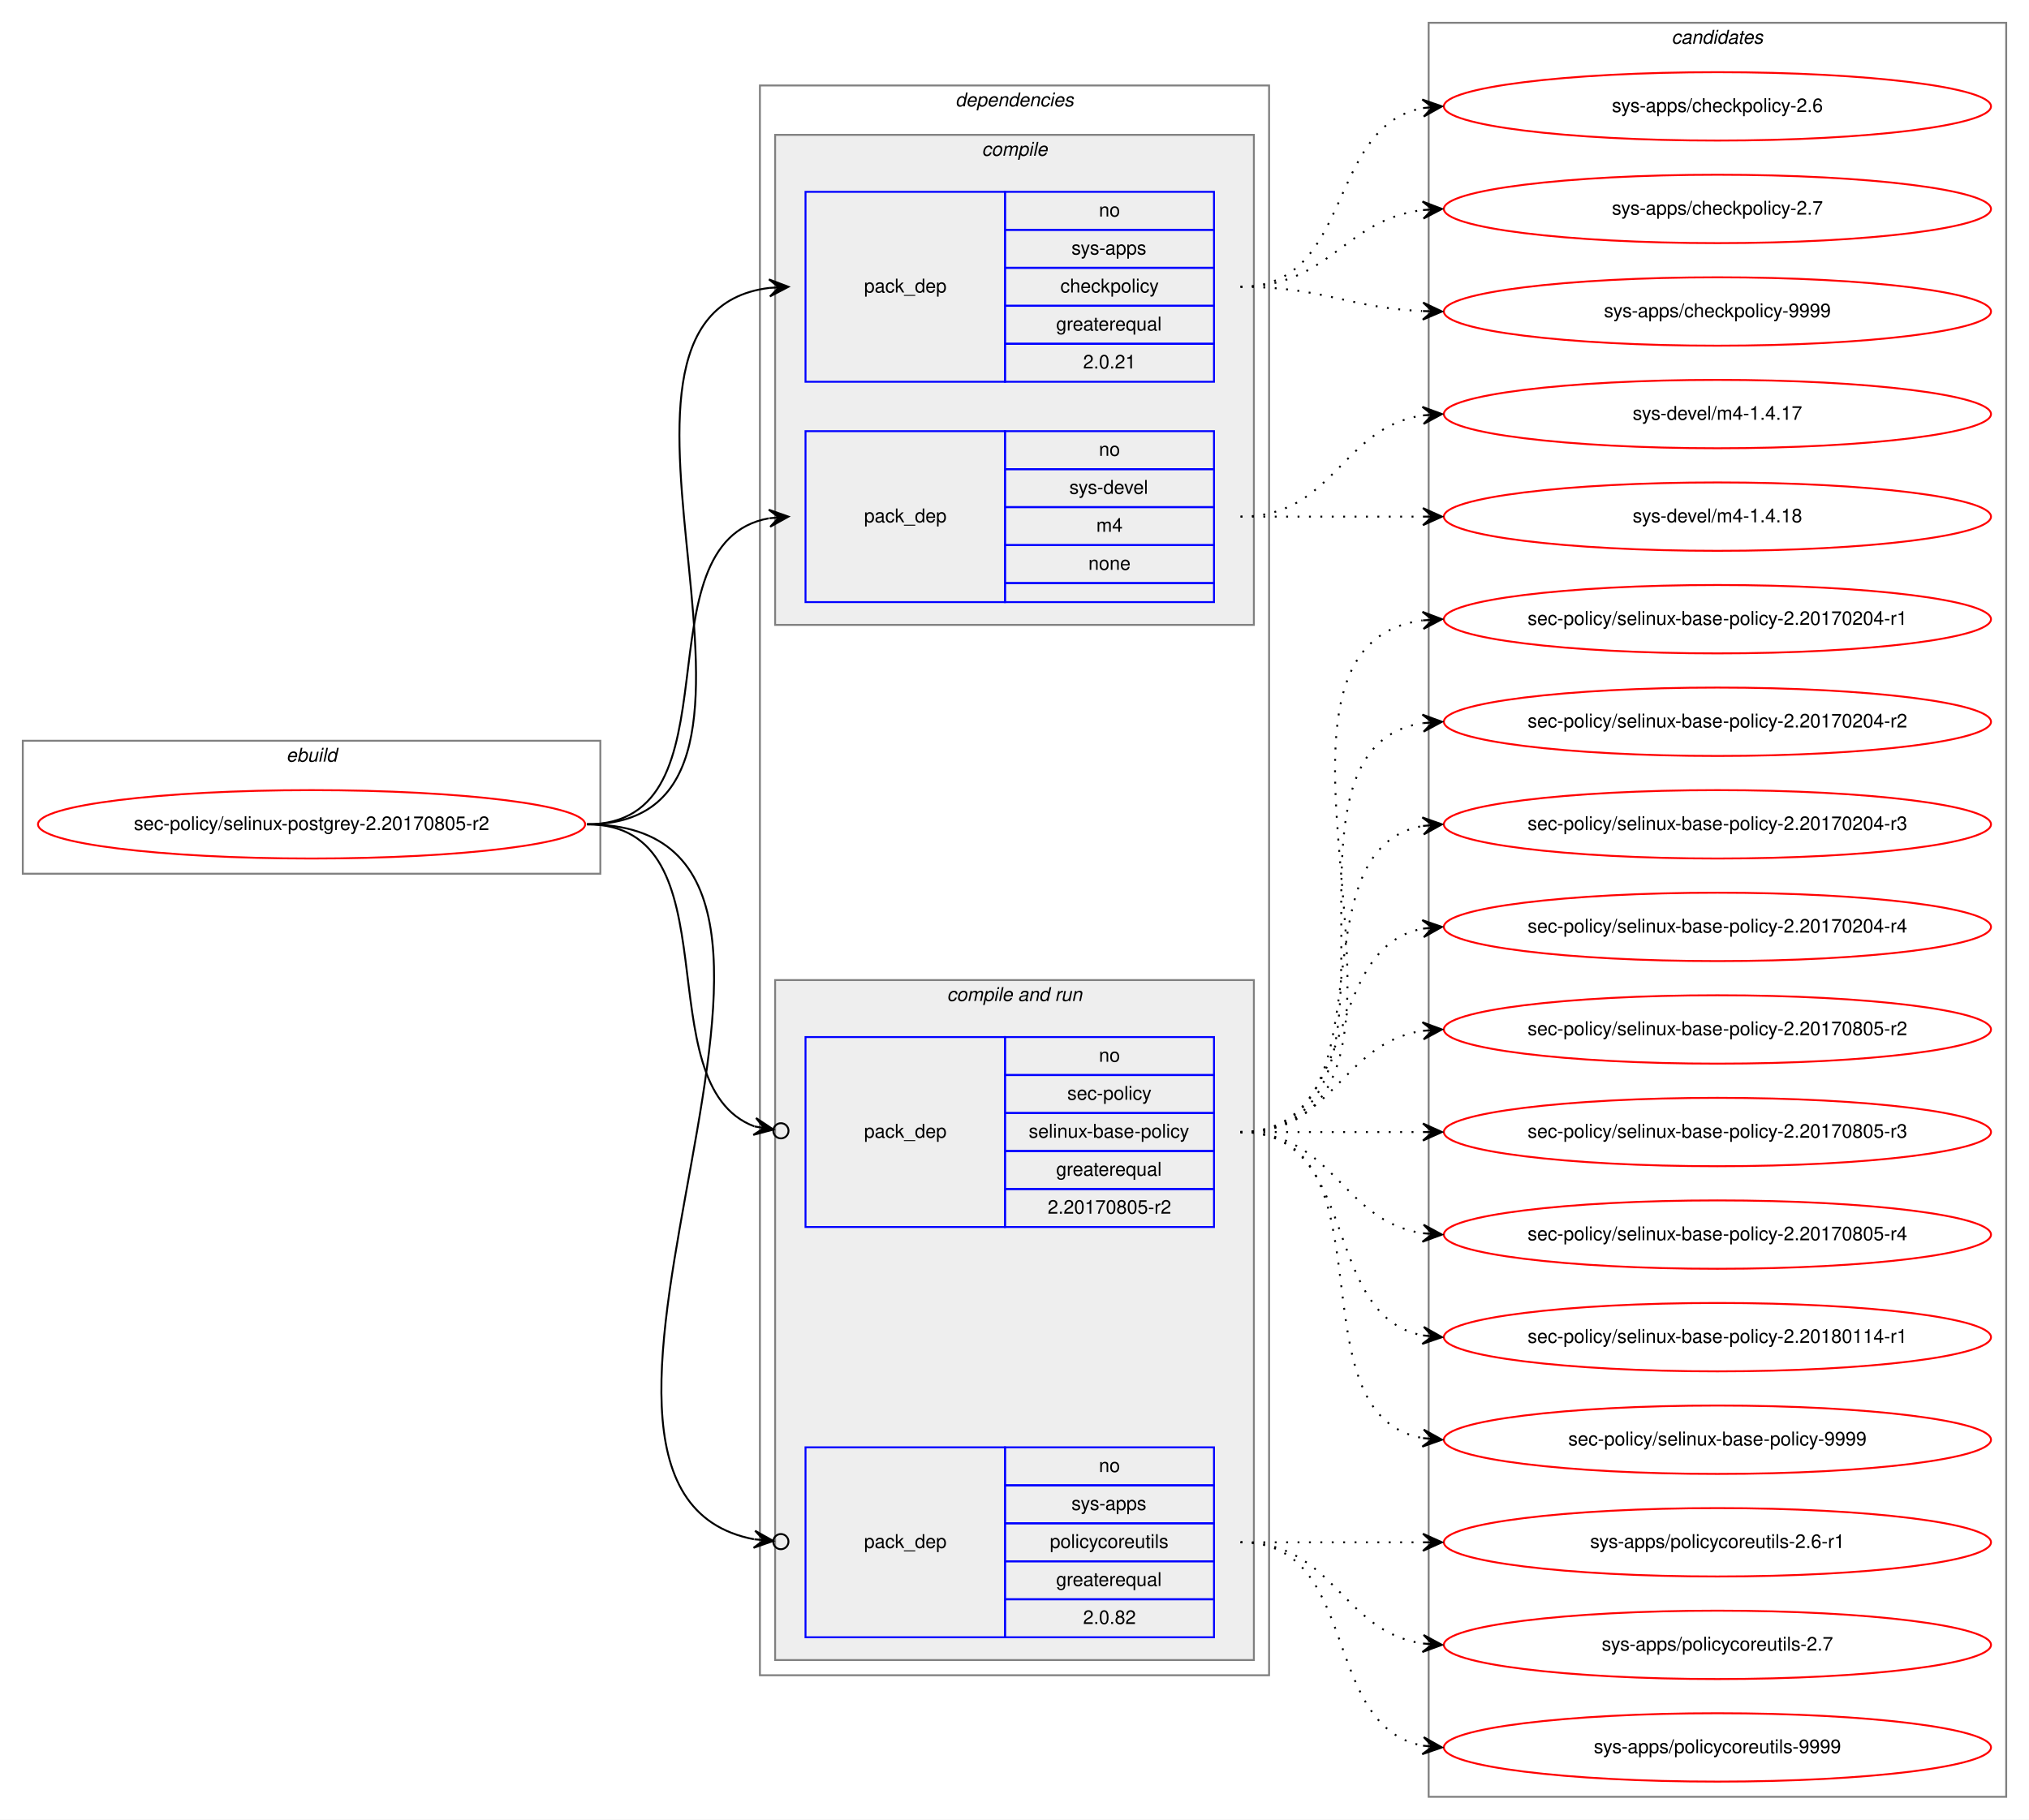
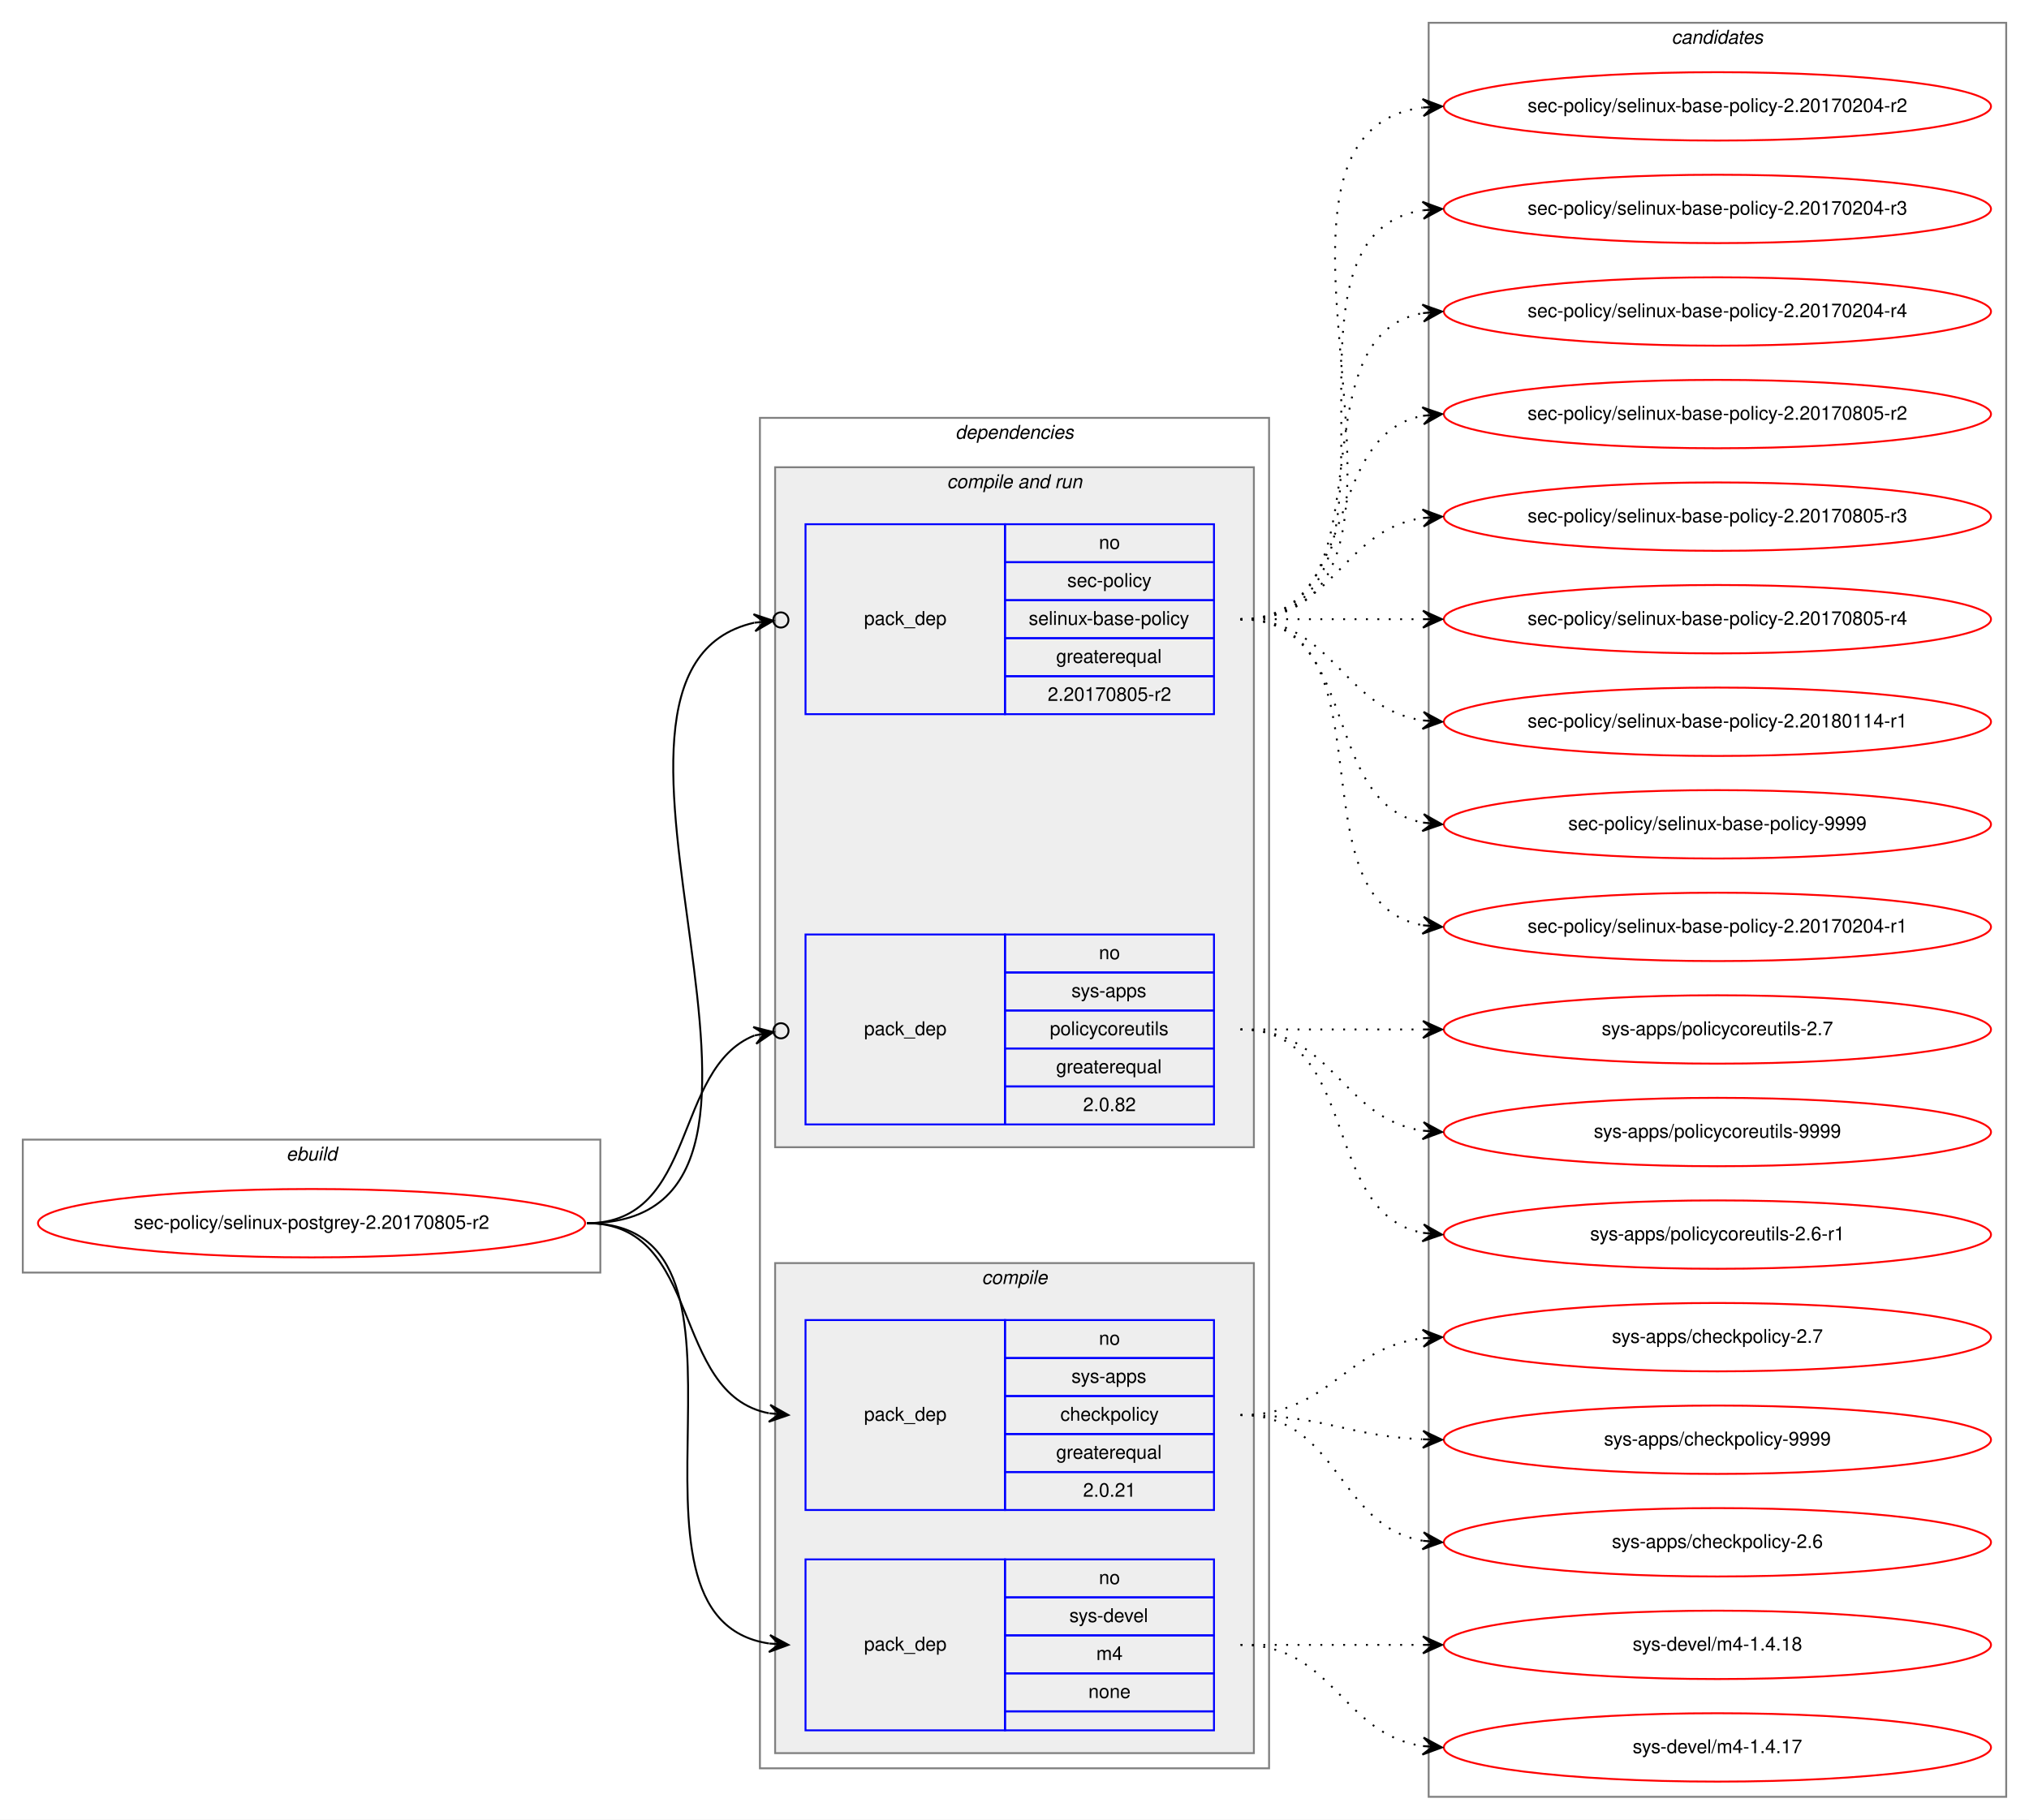
<svg xmlns="http://www.w3.org/2000/svg" xmlns:xlink="http://www.w3.org/1999/xlink" width="1068pt" height="958pt" viewBox="0.00 0.00 1068.00 958.00">
  <g id="graph0" class="graph" transform="scale(1 1) rotate(0) translate(4 954)">
    <polygon fill="white" stroke="transparent" points="-4,4 -4,-954 1064,-954 1064,4 -4,4" />
    <g id="clust1" class="cluster">
-       <polygon fill="none" stroke="gray" points="8,-494 8,-564 312,-564 312,-494 8,-494" />
-       <text text-anchor="start" x="146.66" y="-553" font-family="Helvetica,sans-Serif" font-style="italic" font-size="10.00">ebuild</text>
+       <polygon fill="none" stroke="gray" points="8,-284 8,-354 312,-354 312,-284 8,-284" />
+       <text text-anchor="start" x="146.66" y="-343" font-family="Helvetica,sans-Serif" font-style="italic" font-size="10.00">ebuild</text>
    </g>
    <g id="clust2" class="cluster">
-       <polygon fill="none" stroke="gray" points="396,-72 396,-909 664,-909 664,-72 396,-72" />
-       <text text-anchor="start" x="498.86" y="-898" font-family="Helvetica,sans-Serif" font-style="italic" font-size="10.00">dependencies</text>
+       <polygon fill="none" stroke="gray" points="396,-23 396,-734 664,-734 664,-23 396,-23" />
+       <text text-anchor="start" x="498.86" y="-723" font-family="Helvetica,sans-Serif" font-style="italic" font-size="10.00">dependencies</text>
+     </g>
+     <g id="clust6" class="cluster">
+       <polygon fill="#eeeeee" stroke="gray" points="404,-350 404,-708 656,-708 656,-350 404,-350" />
+       <text text-anchor="start" x="494.42" y="-697" font-family="Helvetica,sans-Serif" font-style="italic" font-size="10.00">compile and run</text>
    </g>
    <g id="clust3" class="cluster">
-       <polygon fill="#eeeeee" stroke="gray" points="404,-625 404,-883 656,-883 656,-625 404,-625" />
-       <text text-anchor="start" x="512.77" y="-872" font-family="Helvetica,sans-Serif" font-style="italic" font-size="10.00">compile</text>
-     </g>
-     <g id="clust6" class="cluster">
-       <polygon fill="#eeeeee" stroke="gray" points="404,-80 404,-438 656,-438 656,-80 404,-80" />
-       <text text-anchor="start" x="494.42" y="-427" font-family="Helvetica,sans-Serif" font-style="italic" font-size="10.00">compile and run</text>
+       <polygon fill="#eeeeee" stroke="gray" points="404,-31 404,-289 656,-289 656,-31 404,-31" />
+       <text text-anchor="start" x="512.77" y="-278" font-family="Helvetica,sans-Serif" font-style="italic" font-size="10.00">compile</text>
    </g>
    <g id="clust10" class="cluster">
      <polygon fill="none" stroke="gray" points="748,-8 748,-942 1052,-942 1052,-8 748,-8" />
      <text text-anchor="start" x="875.82" y="-931" font-family="Helvetica,sans-Serif" font-style="italic" font-size="10.00">candidates</text>
    </g>
    <g id="node1" class="node">
      <g id="a_node1">
        <a xlink:href="../sec-policy/selinux-postgrey-2.20170805-r2.svg" xlink:title="sec-policy/selinux-postgrey-2.20170805-r2">
-           <ellipse fill="none" stroke="red" cx="160" cy="-520" rx="144" ry="18" />
-           <text text-anchor="middle" x="160" y="-517" font-family="Helvetica,sans-Serif" font-size="10.00">sec-policy/selinux-postgrey-2.20170805-r2</text>
+           <ellipse fill="none" stroke="red" cx="160" cy="-310" rx="144" ry="18" />
+           <text text-anchor="middle" x="160" y="-307" font-family="Helvetica,sans-Serif" font-size="10.00">sec-policy/selinux-postgrey-2.20170805-r2</text>
        </a>
      </g>
    </g>
    <g id="node2" class="node">
-       <polygon fill="none" stroke="blue" points="420,-753 420,-853 525,-853 525,-753 420,-753" />
-       <text text-anchor="start" x="450.82" y="-800" font-family="Helvetica,sans-Serif" font-size="10.00">pack_dep</text>
-       <polygon fill="none" stroke="blue" points="525,-833 525,-853 635,-853 635,-833 525,-833" />
-       <text text-anchor="start" x="574.44" y="-840" font-family="Helvetica,sans-Serif" font-size="10.00">no</text>
-       <polygon fill="none" stroke="blue" points="525,-813 525,-833 635,-833 635,-813 525,-813" />
-       <text text-anchor="start" x="559.99" y="-820" font-family="Helvetica,sans-Serif" font-size="10.00">sys-apps</text>
-       <polygon fill="none" stroke="blue" points="525,-793 525,-813 635,-813 635,-793 525,-793" />
-       <text text-anchor="start" x="554.16" y="-800" font-family="Helvetica,sans-Serif" font-size="10.00">checkpolicy</text>
-       <polygon fill="none" stroke="blue" points="525,-773 525,-793 635,-793 635,-773 525,-773" />
-       <text text-anchor="start" x="551.92" y="-780" font-family="Helvetica,sans-Serif" font-size="10.00">greaterequal</text>
-       <polygon fill="none" stroke="blue" points="525,-753 525,-773 635,-773 635,-753 525,-753" />
-       <text text-anchor="start" x="566.1" y="-760" font-family="Helvetica,sans-Serif" font-size="10.00">2.0.21</text>
+       <polygon fill="none" stroke="blue" points="420,-159 420,-259 525,-259 525,-159 420,-159" />
+       <text text-anchor="start" x="450.82" y="-206" font-family="Helvetica,sans-Serif" font-size="10.00">pack_dep</text>
+       <polygon fill="none" stroke="blue" points="525,-239 525,-259 635,-259 635,-239 525,-239" />
+       <text text-anchor="start" x="574.44" y="-246" font-family="Helvetica,sans-Serif" font-size="10.00">no</text>
+       <polygon fill="none" stroke="blue" points="525,-219 525,-239 635,-239 635,-219 525,-219" />
+       <text text-anchor="start" x="559.99" y="-226" font-family="Helvetica,sans-Serif" font-size="10.00">sys-apps</text>
+       <polygon fill="none" stroke="blue" points="525,-199 525,-219 635,-219 635,-199 525,-199" />
+       <text text-anchor="start" x="554.16" y="-206" font-family="Helvetica,sans-Serif" font-size="10.00">checkpolicy</text>
+       <polygon fill="none" stroke="blue" points="525,-179 525,-199 635,-199 635,-179 525,-179" />
+       <text text-anchor="start" x="551.92" y="-186" font-family="Helvetica,sans-Serif" font-size="10.00">greaterequal</text>
+       <polygon fill="none" stroke="blue" points="525,-159 525,-179 635,-179 635,-159 525,-159" />
+       <text text-anchor="start" x="566.1" y="-166" font-family="Helvetica,sans-Serif" font-size="10.00">2.0.21</text>
    </g>
    <g id="edge1" class="edge">
-       <path fill="none" stroke="black" d="M305,-520C435.77,-520 285.06,-788.27 400.98,-802.42" />
-       <polygon fill="black" stroke="black" points="411,-803 400.76,-806.91 406.01,-802.71 401.02,-802.42 401.02,-802.42 401.02,-802.42 406.01,-802.71 401.28,-797.93 411,-803 411,-803" />
+       <path fill="none" stroke="black" d="M305,-310C366.39,-310 348.38,-220.12 400.77,-209.94" />
+       <polygon fill="black" stroke="black" points="411,-209 401.45,-214.39 406.02,-209.46 401.04,-209.91 401.04,-209.91 401.04,-209.91 406.02,-209.46 400.63,-205.43 411,-209 411,-209" />
    </g>
    <g id="node3" class="node">
-       <polygon fill="none" stroke="blue" points="420,-637 420,-727 525,-727 525,-637 420,-637" />
-       <text text-anchor="start" x="450.82" y="-679" font-family="Helvetica,sans-Serif" font-size="10.00">pack_dep</text>
-       <polygon fill="none" stroke="blue" points="525,-707 525,-727 635,-727 635,-707 525,-707" />
-       <text text-anchor="start" x="574.44" y="-714" font-family="Helvetica,sans-Serif" font-size="10.00">no</text>
-       <polygon fill="none" stroke="blue" points="525,-687 525,-707 635,-707 635,-687 525,-687" />
-       <text text-anchor="start" x="558.88" y="-694" font-family="Helvetica,sans-Serif" font-size="10.00">sys-devel</text>
-       <polygon fill="none" stroke="blue" points="525,-667 525,-687 635,-687 635,-667 525,-667" />
-       <text text-anchor="start" x="573.05" y="-674" font-family="Helvetica,sans-Serif" font-size="10.00">m4</text>
-       <polygon fill="none" stroke="blue" points="525,-647 525,-667 635,-667 635,-647 525,-647" />
-       <text text-anchor="start" x="568.88" y="-654" font-family="Helvetica,sans-Serif" font-size="10.00">none</text>
-       <polygon fill="none" stroke="blue" points="525,-637 525,-647 635,-647 635,-637 525,-637" />
+       <polygon fill="none" stroke="blue" points="420,-43 420,-133 525,-133 525,-43 420,-43" />
+       <text text-anchor="start" x="450.82" y="-85" font-family="Helvetica,sans-Serif" font-size="10.00">pack_dep</text>
+       <polygon fill="none" stroke="blue" points="525,-113 525,-133 635,-133 635,-113 525,-113" />
+       <text text-anchor="start" x="574.44" y="-120" font-family="Helvetica,sans-Serif" font-size="10.00">no</text>
+       <polygon fill="none" stroke="blue" points="525,-93 525,-113 635,-113 635,-93 525,-93" />
+       <text text-anchor="start" x="558.88" y="-100" font-family="Helvetica,sans-Serif" font-size="10.00">sys-devel</text>
+       <polygon fill="none" stroke="blue" points="525,-73 525,-93 635,-93 635,-73 525,-73" />
+       <text text-anchor="start" x="573.05" y="-80" font-family="Helvetica,sans-Serif" font-size="10.00">m4</text>
+       <polygon fill="none" stroke="blue" points="525,-53 525,-73 635,-73 635,-53 525,-53" />
+       <text text-anchor="start" x="568.88" y="-60" font-family="Helvetica,sans-Serif" font-size="10.00">none</text>
+       <polygon fill="none" stroke="blue" points="525,-43 525,-53 635,-53 635,-43 525,-43" />
    </g>
    <g id="edge2" class="edge">
-       <path fill="none" stroke="black" d="M305,-520C387.35,-520 330.36,-668.38 400.73,-681.13" />
-       <polygon fill="black" stroke="black" points="411,-682 400.66,-685.64 406.02,-681.58 401.04,-681.15 401.04,-681.15 401.04,-681.15 406.02,-681.58 401.42,-676.67 411,-682 411,-682" />
+       <path fill="none" stroke="black" d="M305,-310C410.71,-310 308.9,-102.5 400.83,-88.72" />
+       <polygon fill="black" stroke="black" points="411,-88 401.34,-93.19 406.01,-88.35 401.02,-88.7 401.02,-88.7 401.02,-88.7 406.01,-88.35 400.71,-84.22 411,-88 411,-88" />
    </g>
    <g id="node4" class="node">
-       <polygon fill="none" stroke="blue" points="420,-308 420,-408 525,-408 525,-308 420,-308" />
-       <text text-anchor="start" x="450.82" y="-355" font-family="Helvetica,sans-Serif" font-size="10.00">pack_dep</text>
-       <polygon fill="none" stroke="blue" points="525,-388 525,-408 635,-408 635,-388 525,-388" />
-       <text text-anchor="start" x="574.44" y="-395" font-family="Helvetica,sans-Serif" font-size="10.00">no</text>
-       <polygon fill="none" stroke="blue" points="525,-368 525,-388 635,-388 635,-368 525,-368" />
-       <text text-anchor="start" x="557.77" y="-375" font-family="Helvetica,sans-Serif" font-size="10.00">sec-policy</text>
-       <polygon fill="none" stroke="blue" points="525,-348 525,-368 635,-368 635,-348 525,-348" />
-       <text text-anchor="start" x="537.48" y="-355" font-family="Helvetica,sans-Serif" font-size="10.00">selinux-base-policy</text>
-       <polygon fill="none" stroke="blue" points="525,-328 525,-348 635,-348 635,-328 525,-328" />
-       <text text-anchor="start" x="551.92" y="-335" font-family="Helvetica,sans-Serif" font-size="10.00">greaterequal</text>
-       <polygon fill="none" stroke="blue" points="525,-308 525,-328 635,-328 635,-308 525,-308" />
-       <text text-anchor="start" x="547.47" y="-315" font-family="Helvetica,sans-Serif" font-size="10.00">2.20170805-r2</text>
+       <polygon fill="none" stroke="blue" points="420,-578 420,-678 525,-678 525,-578 420,-578" />
+       <text text-anchor="start" x="450.82" y="-625" font-family="Helvetica,sans-Serif" font-size="10.00">pack_dep</text>
+       <polygon fill="none" stroke="blue" points="525,-658 525,-678 635,-678 635,-658 525,-658" />
+       <text text-anchor="start" x="574.44" y="-665" font-family="Helvetica,sans-Serif" font-size="10.00">no</text>
+       <polygon fill="none" stroke="blue" points="525,-638 525,-658 635,-658 635,-638 525,-638" />
+       <text text-anchor="start" x="557.77" y="-645" font-family="Helvetica,sans-Serif" font-size="10.00">sec-policy</text>
+       <polygon fill="none" stroke="blue" points="525,-618 525,-638 635,-638 635,-618 525,-618" />
+       <text text-anchor="start" x="537.48" y="-625" font-family="Helvetica,sans-Serif" font-size="10.00">selinux-base-policy</text>
+       <polygon fill="none" stroke="blue" points="525,-598 525,-618 635,-618 635,-598 525,-598" />
+       <text text-anchor="start" x="551.92" y="-605" font-family="Helvetica,sans-Serif" font-size="10.00">greaterequal</text>
+       <polygon fill="none" stroke="blue" points="525,-578 525,-598 635,-598 635,-578 525,-578" />
+       <text text-anchor="start" x="547.47" y="-585" font-family="Helvetica,sans-Serif" font-size="10.00">2.20170805-r2</text>
    </g>
    <g id="edge3" class="edge">
-       <path fill="none" stroke="black" d="M305,-520C384.15,-520 334.57,-382.91 393.1,-360.95" />
-       <ellipse fill="none" stroke="black" cx="407.05" cy="-358.65" rx="4" ry="4" />
-       <polygon fill="black" stroke="black" points="403.11,-359.3 393.97,-365.37 398.17,-360.11 393.24,-360.93 393.24,-360.93 393.24,-360.93 398.17,-360.11 392.51,-356.49 403.11,-359.3 403.11,-359.3" />
+       <path fill="none" stroke="black" d="M305,-310C447.29,-310 278.58,-600.07 392.93,-626.13" />
+       <ellipse fill="none" stroke="black" cx="407.02" cy="-627.59" rx="4" ry="4" />
+       <polygon fill="black" stroke="black" points="403.04,-627.18 392.63,-630.63 398.07,-626.66 393.1,-626.15 393.1,-626.15 393.1,-626.15 398.07,-626.66 393.56,-621.67 403.04,-627.18 403.04,-627.18" />
    </g>
    <g id="node5" class="node">
-       <polygon fill="none" stroke="blue" points="420,-92 420,-192 525,-192 525,-92 420,-92" />
-       <text text-anchor="start" x="450.82" y="-139" font-family="Helvetica,sans-Serif" font-size="10.00">pack_dep</text>
-       <polygon fill="none" stroke="blue" points="525,-172 525,-192 635,-192 635,-172 525,-172" />
-       <text text-anchor="start" x="574.44" y="-179" font-family="Helvetica,sans-Serif" font-size="10.00">no</text>
-       <polygon fill="none" stroke="blue" points="525,-152 525,-172 635,-172 635,-152 525,-152" />
-       <text text-anchor="start" x="559.99" y="-159" font-family="Helvetica,sans-Serif" font-size="10.00">sys-apps</text>
-       <polygon fill="none" stroke="blue" points="525,-132 525,-152 635,-152 635,-132 525,-132" />
-       <text text-anchor="start" x="548.6" y="-139" font-family="Helvetica,sans-Serif" font-size="10.00">policycoreutils</text>
-       <polygon fill="none" stroke="blue" points="525,-112 525,-132 635,-132 635,-112 525,-112" />
-       <text text-anchor="start" x="551.92" y="-119" font-family="Helvetica,sans-Serif" font-size="10.00">greaterequal</text>
-       <polygon fill="none" stroke="blue" points="525,-92 525,-112 635,-112 635,-92 525,-92" />
-       <text text-anchor="start" x="566.1" y="-99" font-family="Helvetica,sans-Serif" font-size="10.00">2.0.82</text>
+       <polygon fill="none" stroke="blue" points="420,-362 420,-462 525,-462 525,-362 420,-362" />
+       <text text-anchor="start" x="450.82" y="-409" font-family="Helvetica,sans-Serif" font-size="10.00">pack_dep</text>
+       <polygon fill="none" stroke="blue" points="525,-442 525,-462 635,-462 635,-442 525,-442" />
+       <text text-anchor="start" x="574.44" y="-449" font-family="Helvetica,sans-Serif" font-size="10.00">no</text>
+       <polygon fill="none" stroke="blue" points="525,-422 525,-442 635,-442 635,-422 525,-422" />
+       <text text-anchor="start" x="559.99" y="-429" font-family="Helvetica,sans-Serif" font-size="10.00">sys-apps</text>
+       <polygon fill="none" stroke="blue" points="525,-402 525,-422 635,-422 635,-402 525,-402" />
+       <text text-anchor="start" x="548.6" y="-409" font-family="Helvetica,sans-Serif" font-size="10.00">policycoreutils</text>
+       <polygon fill="none" stroke="blue" points="525,-382 525,-402 635,-402 635,-382 525,-382" />
+       <text text-anchor="start" x="551.92" y="-389" font-family="Helvetica,sans-Serif" font-size="10.00">greaterequal</text>
+       <polygon fill="none" stroke="blue" points="525,-362 525,-382 635,-382 635,-362 525,-362" />
+       <text text-anchor="start" x="566.1" y="-369" font-family="Helvetica,sans-Serif" font-size="10.00">2.0.82</text>
    </g>
    <g id="edge4" class="edge">
-       <path fill="none" stroke="black" d="M305,-520C472.84,-520 254.42,-170.24 392.83,-143.6" />
-       <ellipse fill="none" stroke="black" cx="407.02" cy="-142.35" rx="4" ry="4" />
-       <polygon fill="black" stroke="black" points="403.03,-142.7 393.47,-148.07 398.05,-143.14 393.07,-143.58 393.07,-143.58 393.07,-143.58 398.05,-143.14 392.67,-139.1 403.03,-142.7 403.03,-142.7" />
+       <path fill="none" stroke="black" d="M305,-310C363.48,-310 349.84,-391.62 393.11,-408.84" />
+       <ellipse fill="none" stroke="black" cx="407.06" cy="-411.3" rx="4" ry="4" />
+       <polygon fill="black" stroke="black" points="403.12,-410.61 392.49,-413.3 398.2,-409.74 393.28,-408.86 393.28,-408.86 393.28,-408.86 398.2,-409.74 394.06,-404.43 403.12,-410.61 403.12,-410.61" />
    </g>
    <g id="node6" class="node">
      <g id="a_node6">
        <a xlink:href="../sys-apps/checkpolicy-2.6.svg" xlink:title="sys-apps/checkpolicy-2.6">
-           <ellipse fill="none" stroke="red" cx="900" cy="-898" rx="144" ry="18" />
-           <text text-anchor="middle" x="900" y="-895" font-family="Helvetica,sans-Serif" font-size="10.00">sys-apps/checkpolicy-2.6</text>
+           <ellipse fill="none" stroke="red" cx="900" cy="-142" rx="144" ry="18" />
+           <text text-anchor="middle" x="900" y="-139" font-family="Helvetica,sans-Serif" font-size="10.00">sys-apps/checkpolicy-2.6</text>
        </a>
      </g>
    </g>
    <g id="edge5" class="edge">
-       <path fill="none" stroke="black" stroke-dasharray="1,5" d="M649,-803C708.68,-803 693.79,-887.54 745.03,-897.12" />
-       <polygon fill="black" stroke="black" points="755,-898 744.64,-901.6 750.02,-897.56 745.04,-897.12 745.04,-897.12 745.04,-897.12 750.02,-897.56 745.43,-892.64 755,-898 755,-898" />
+       <path fill="none" stroke="black" stroke-dasharray="1,5" d="M649,-209C701.14,-209 699.72,-150.36 744.95,-142.8" />
+       <polygon fill="black" stroke="black" points="755,-142 745.39,-147.28 750.02,-142.4 745.03,-142.79 745.03,-142.79 745.03,-142.79 750.02,-142.4 744.67,-138.31 755,-142 755,-142" />
    </g>
    <g id="node7" class="node">
      <g id="a_node7">
        <a xlink:href="../sys-apps/checkpolicy-2.7.svg" xlink:title="sys-apps/checkpolicy-2.7">
-           <ellipse fill="none" stroke="red" cx="900" cy="-844" rx="144" ry="18" />
-           <text text-anchor="middle" x="900" y="-841" font-family="Helvetica,sans-Serif" font-size="10.00">sys-apps/checkpolicy-2.7</text>
+           <ellipse fill="none" stroke="red" cx="900" cy="-250" rx="144" ry="18" />
+           <text text-anchor="middle" x="900" y="-247" font-family="Helvetica,sans-Serif" font-size="10.00">sys-apps/checkpolicy-2.7</text>
        </a>
      </g>
    </g>
    <g id="edge6" class="edge">
-       <path fill="none" stroke="black" stroke-dasharray="1,5" d="M649,-803C695.96,-803 703.56,-838.44 744.99,-843.42" />
-       <polygon fill="black" stroke="black" points="755,-844 744.76,-847.91 750.01,-843.71 745.02,-843.42 745.02,-843.42 745.02,-843.42 750.01,-843.71 745.28,-838.93 755,-844 755,-844" />
+       <path fill="none" stroke="black" stroke-dasharray="1,5" d="M649,-209C695.96,-209 703.56,-244.44 744.99,-249.42" />
+       <polygon fill="black" stroke="black" points="755,-250 744.76,-253.91 750.01,-249.71 745.02,-249.42 745.02,-249.42 745.02,-249.42 750.01,-249.71 745.28,-244.93 755,-250 755,-250" />
    </g>
    <g id="node8" class="node">
      <g id="a_node8">
        <a xlink:href="../sys-apps/checkpolicy-9999.svg" xlink:title="sys-apps/checkpolicy-9999">
-           <ellipse fill="none" stroke="red" cx="900" cy="-790" rx="144" ry="18" />
-           <text text-anchor="middle" x="900" y="-787" font-family="Helvetica,sans-Serif" font-size="10.00">sys-apps/checkpolicy-9999</text>
+           <ellipse fill="none" stroke="red" cx="900" cy="-196" rx="144" ry="18" />
+           <text text-anchor="middle" x="900" y="-193" font-family="Helvetica,sans-Serif" font-size="10.00">sys-apps/checkpolicy-9999</text>
        </a>
      </g>
    </g>
    <g id="edge7" class="edge">
-       <path fill="none" stroke="black" stroke-dasharray="1,5" d="M649,-803C692.76,-803 705.58,-791.95 744.51,-790.23" />
-       <polygon fill="black" stroke="black" points="755,-790 745.1,-794.71 750,-790.11 745,-790.22 745,-790.22 745,-790.22 750,-790.11 744.91,-785.72 755,-790 755,-790" />
+       <path fill="none" stroke="black" stroke-dasharray="1,5" d="M649,-209C692.76,-209 705.58,-197.95 744.51,-196.23" />
+       <polygon fill="black" stroke="black" points="755,-196 745.1,-200.71 750,-196.11 745,-196.22 745,-196.22 745,-196.22 750,-196.11 744.91,-191.72 755,-196 755,-196" />
    </g>
    <g id="node9" class="node">
      <g id="a_node9">
        <a xlink:href="../sys-devel/m4-1.4.17.svg" xlink:title="sys-devel/m4-1.4.17">
-           <ellipse fill="none" stroke="red" cx="900" cy="-736" rx="144" ry="18" />
-           <text text-anchor="middle" x="900" y="-733" font-family="Helvetica,sans-Serif" font-size="10.00">sys-devel/m4-1.4.17</text>
+           <ellipse fill="none" stroke="red" cx="900" cy="-34" rx="144" ry="18" />
+           <text text-anchor="middle" x="900" y="-31" font-family="Helvetica,sans-Serif" font-size="10.00">sys-devel/m4-1.4.17</text>
        </a>
      </g>
    </g>
    <g id="edge8" class="edge">
-       <path fill="none" stroke="black" stroke-dasharray="1,5" d="M649,-682C698.26,-682 701.85,-728.87 744.86,-735.28" />
-       <polygon fill="black" stroke="black" points="755,-736 744.71,-739.78 750.01,-735.64 745.03,-735.29 745.03,-735.29 745.03,-735.29 750.01,-735.64 745.35,-730.8 755,-736 755,-736" />
+       <path fill="none" stroke="black" stroke-dasharray="1,5" d="M649,-88C698.26,-88 701.85,-41.13 744.86,-34.72" />
+       <polygon fill="black" stroke="black" points="755,-34 745.35,-39.2 750.01,-34.36 745.03,-34.71 745.03,-34.71 745.03,-34.71 750.01,-34.36 744.71,-30.22 755,-34 755,-34" />
    </g>
    <g id="node10" class="node">
      <g id="a_node10">
        <a xlink:href="../sys-devel/m4-1.4.18.svg" xlink:title="sys-devel/m4-1.4.18">
-           <ellipse fill="none" stroke="red" cx="900" cy="-682" rx="144" ry="18" />
-           <text text-anchor="middle" x="900" y="-679" font-family="Helvetica,sans-Serif" font-size="10.00">sys-devel/m4-1.4.18</text>
+           <ellipse fill="none" stroke="red" cx="900" cy="-88" rx="144" ry="18" />
+           <text text-anchor="middle" x="900" y="-85" font-family="Helvetica,sans-Serif" font-size="10.00">sys-devel/m4-1.4.18</text>
        </a>
      </g>
    </g>
    <g id="edge9" class="edge">
-       <path fill="none" stroke="black" stroke-dasharray="1,5" d="M649,-682C692.43,-682 705.83,-682 744.57,-682" />
-       <polygon fill="black" stroke="black" points="755,-682 745,-686.5 750,-682 745,-682 745,-682 745,-682 750,-682 745,-677.5 755,-682 755,-682" />
+       <path fill="none" stroke="black" stroke-dasharray="1,5" d="M649,-88C692.43,-88 705.83,-88 744.57,-88" />
+       <polygon fill="black" stroke="black" points="755,-88 745,-92.5 750,-88 745,-88 745,-88 745,-88 750,-88 745,-83.5 755,-88 755,-88" />
    </g>
    <g id="node11" class="node">
      <g id="a_node11">
        <a xlink:href="../sec-policy/selinux-base-policy-2.20170204-r1.svg" xlink:title="sec-policy/selinux-base-policy-2.20170204-r1">
-           <ellipse fill="none" stroke="red" cx="900" cy="-628" rx="144" ry="18" />
-           <text text-anchor="middle" x="900" y="-625" font-family="Helvetica,sans-Serif" font-size="10.00">sec-policy/selinux-base-policy-2.20170204-r1</text>
+           <ellipse fill="none" stroke="red" cx="900" cy="-466" rx="144" ry="18" />
+           <text text-anchor="middle" x="900" y="-463" font-family="Helvetica,sans-Serif" font-size="10.00">sec-policy/selinux-base-policy-2.20170204-r1</text>
        </a>
      </g>
    </g>
    <g id="edge10" class="edge">
-       <path fill="none" stroke="black" stroke-dasharray="1,5" d="M649,-358C774.27,-358 634.46,-612.92 744.71,-627.36" />
-       <polygon fill="black" stroke="black" points="755,-628 744.74,-631.87 750.01,-627.69 745.02,-627.38 745.02,-627.38 745.02,-627.38 750.01,-627.69 745.3,-622.89 755,-628 755,-628" />
+       <path fill="none" stroke="black" stroke-dasharray="1,5" d="M649,-628C731.35,-628 674.36,-479.62 744.73,-466.87" />
+       <polygon fill="black" stroke="black" points="755,-466 745.42,-471.33 750.02,-466.42 745.04,-466.85 745.04,-466.85 745.04,-466.85 750.02,-466.42 744.66,-462.36 755,-466 755,-466" />
    </g>
    <g id="node12" class="node">
      <g id="a_node12">
        <a xlink:href="../sec-policy/selinux-base-policy-2.20170204-r2.svg" xlink:title="sec-policy/selinux-base-policy-2.20170204-r2">
-           <ellipse fill="none" stroke="red" cx="900" cy="-574" rx="144" ry="18" />
-           <text text-anchor="middle" x="900" y="-571" font-family="Helvetica,sans-Serif" font-size="10.00">sec-policy/selinux-base-policy-2.20170204-r2</text>
+           <ellipse fill="none" stroke="red" cx="900" cy="-898" rx="144" ry="18" />
+           <text text-anchor="middle" x="900" y="-895" font-family="Helvetica,sans-Serif" font-size="10.00">sec-policy/selinux-base-policy-2.20170204-r2</text>
        </a>
      </g>
    </g>
    <g id="edge11" class="edge">
-       <path fill="none" stroke="black" stroke-dasharray="1,5" d="M649,-358C752.28,-358 655.19,-559.49 744.77,-573.26" />
-       <polygon fill="black" stroke="black" points="755,-574 744.7,-577.77 750.01,-573.64 745.03,-573.28 745.03,-573.28 745.03,-573.28 750.01,-573.64 745.35,-568.79 755,-574 755,-574" />
+       <path fill="none" stroke="black" stroke-dasharray="1,5" d="M649,-628C774.27,-628 634.46,-882.92 744.71,-897.36" />
+       <polygon fill="black" stroke="black" points="755,-898 744.74,-901.87 750.01,-897.69 745.02,-897.38 745.02,-897.38 745.02,-897.38 750.01,-897.69 745.3,-892.89 755,-898 755,-898" />
    </g>
    <g id="node13" class="node">
      <g id="a_node13">
        <a xlink:href="../sec-policy/selinux-base-policy-2.20170204-r3.svg" xlink:title="sec-policy/selinux-base-policy-2.20170204-r3">
-           <ellipse fill="none" stroke="red" cx="900" cy="-520" rx="144" ry="18" />
-           <text text-anchor="middle" x="900" y="-517" font-family="Helvetica,sans-Serif" font-size="10.00">sec-policy/selinux-base-policy-2.20170204-r3</text>
+           <ellipse fill="none" stroke="red" cx="900" cy="-844" rx="144" ry="18" />
+           <text text-anchor="middle" x="900" y="-841" font-family="Helvetica,sans-Serif" font-size="10.00">sec-policy/selinux-base-policy-2.20170204-r3</text>
        </a>
      </g>
    </g>
    <g id="edge12" class="edge">
-       <path fill="none" stroke="black" stroke-dasharray="1,5" d="M649,-358C731.35,-358 674.36,-506.38 744.73,-519.13" />
-       <polygon fill="black" stroke="black" points="755,-520 744.66,-523.64 750.02,-519.58 745.04,-519.15 745.04,-519.15 745.04,-519.15 750.02,-519.58 745.42,-514.67 755,-520 755,-520" />
+       <path fill="none" stroke="black" stroke-dasharray="1,5" d="M649,-628C752.28,-628 655.19,-829.49 744.77,-843.26" />
+       <polygon fill="black" stroke="black" points="755,-844 744.7,-847.77 750.01,-843.64 745.03,-843.28 745.03,-843.28 745.03,-843.28 750.01,-843.64 745.35,-838.79 755,-844 755,-844" />
    </g>
    <g id="node14" class="node">
      <g id="a_node14">
        <a xlink:href="../sec-policy/selinux-base-policy-2.20170204-r4.svg" xlink:title="sec-policy/selinux-base-policy-2.20170204-r4">
-           <ellipse fill="none" stroke="red" cx="900" cy="-466" rx="144" ry="18" />
-           <text text-anchor="middle" x="900" y="-463" font-family="Helvetica,sans-Serif" font-size="10.00">sec-policy/selinux-base-policy-2.20170204-r4</text>
+           <ellipse fill="none" stroke="red" cx="900" cy="-790" rx="144" ry="18" />
+           <text text-anchor="middle" x="900" y="-787" font-family="Helvetica,sans-Serif" font-size="10.00">sec-policy/selinux-base-policy-2.20170204-r4</text>
        </a>
      </g>
    </g>
    <g id="edge13" class="edge">
-       <path fill="none" stroke="black" stroke-dasharray="1,5" d="M649,-358C712.58,-358 690.58,-454.51 744.79,-465.07" />
-       <polygon fill="black" stroke="black" points="755,-466 744.63,-469.57 750.02,-465.54 745.04,-465.09 745.04,-465.09 745.04,-465.09 750.02,-465.54 745.45,-460.61 755,-466 755,-466" />
+       <path fill="none" stroke="black" stroke-dasharray="1,5" d="M649,-628C731.35,-628 674.36,-776.38 744.73,-789.13" />
+       <polygon fill="black" stroke="black" points="755,-790 744.66,-793.64 750.02,-789.58 745.04,-789.15 745.04,-789.15 745.04,-789.15 750.02,-789.58 745.42,-784.67 755,-790 755,-790" />
    </g>
    <g id="node15" class="node">
      <g id="a_node15">
        <a xlink:href="../sec-policy/selinux-base-policy-2.20170805-r2.svg" xlink:title="sec-policy/selinux-base-policy-2.20170805-r2">
-           <ellipse fill="none" stroke="red" cx="900" cy="-412" rx="144" ry="18" />
-           <text text-anchor="middle" x="900" y="-409" font-family="Helvetica,sans-Serif" font-size="10.00">sec-policy/selinux-base-policy-2.20170805-r2</text>
+           <ellipse fill="none" stroke="red" cx="900" cy="-736" rx="144" ry="18" />
+           <text text-anchor="middle" x="900" y="-733" font-family="Helvetica,sans-Serif" font-size="10.00">sec-policy/selinux-base-policy-2.20170805-r2</text>
        </a>
      </g>
    </g>
    <g id="edge14" class="edge">
-       <path fill="none" stroke="black" stroke-dasharray="1,5" d="M649,-358C698.26,-358 701.85,-404.87 744.86,-411.28" />
-       <polygon fill="black" stroke="black" points="755,-412 744.71,-415.78 750.01,-411.64 745.03,-411.29 745.03,-411.29 745.03,-411.29 750.01,-411.64 745.35,-406.8 755,-412 755,-412" />
+       <path fill="none" stroke="black" stroke-dasharray="1,5" d="M649,-628C712.58,-628 690.58,-724.51 744.79,-735.07" />
+       <polygon fill="black" stroke="black" points="755,-736 744.63,-739.57 750.02,-735.54 745.04,-735.09 745.04,-735.09 745.04,-735.09 750.02,-735.54 745.45,-730.61 755,-736 755,-736" />
    </g>
    <g id="node16" class="node">
      <g id="a_node16">
        <a xlink:href="../sec-policy/selinux-base-policy-2.20170805-r3.svg" xlink:title="sec-policy/selinux-base-policy-2.20170805-r3">
-           <ellipse fill="none" stroke="red" cx="900" cy="-358" rx="144" ry="18" />
-           <text text-anchor="middle" x="900" y="-355" font-family="Helvetica,sans-Serif" font-size="10.00">sec-policy/selinux-base-policy-2.20170805-r3</text>
+           <ellipse fill="none" stroke="red" cx="900" cy="-682" rx="144" ry="18" />
+           <text text-anchor="middle" x="900" y="-679" font-family="Helvetica,sans-Serif" font-size="10.00">sec-policy/selinux-base-policy-2.20170805-r3</text>
        </a>
      </g>
    </g>
    <g id="edge15" class="edge">
-       <path fill="none" stroke="black" stroke-dasharray="1,5" d="M649,-358C692.43,-358 705.83,-358 744.57,-358" />
-       <polygon fill="black" stroke="black" points="755,-358 745,-362.5 750,-358 745,-358 745,-358 745,-358 750,-358 745,-353.5 755,-358 755,-358" />
+       <path fill="none" stroke="black" stroke-dasharray="1,5" d="M649,-628C698.26,-628 701.85,-674.87 744.86,-681.28" />
+       <polygon fill="black" stroke="black" points="755,-682 744.71,-685.78 750.01,-681.64 745.03,-681.29 745.03,-681.29 745.03,-681.29 750.01,-681.64 745.35,-676.8 755,-682 755,-682" />
    </g>
    <g id="node17" class="node">
      <g id="a_node17">
        <a xlink:href="../sec-policy/selinux-base-policy-2.20170805-r4.svg" xlink:title="sec-policy/selinux-base-policy-2.20170805-r4">
-           <ellipse fill="none" stroke="red" cx="900" cy="-304" rx="144" ry="18" />
-           <text text-anchor="middle" x="900" y="-301" font-family="Helvetica,sans-Serif" font-size="10.00">sec-policy/selinux-base-policy-2.20170805-r4</text>
+           <ellipse fill="none" stroke="red" cx="900" cy="-628" rx="144" ry="18" />
+           <text text-anchor="middle" x="900" y="-625" font-family="Helvetica,sans-Serif" font-size="10.00">sec-policy/selinux-base-policy-2.20170805-r4</text>
        </a>
      </g>
    </g>
    <g id="edge16" class="edge">
-       <path fill="none" stroke="black" stroke-dasharray="1,5" d="M649,-358C698.26,-358 701.85,-311.13 744.86,-304.72" />
-       <polygon fill="black" stroke="black" points="755,-304 745.35,-309.2 750.01,-304.36 745.03,-304.71 745.03,-304.71 745.03,-304.71 750.01,-304.36 744.71,-300.22 755,-304 755,-304" />
+       <path fill="none" stroke="black" stroke-dasharray="1,5" d="M649,-628C692.43,-628 705.83,-628 744.57,-628" />
+       <polygon fill="black" stroke="black" points="755,-628 745,-632.5 750,-628 745,-628 745,-628 745,-628 750,-628 745,-623.5 755,-628 755,-628" />
    </g>
    <g id="node18" class="node">
      <g id="a_node18">
        <a xlink:href="../sec-policy/selinux-base-policy-2.20180114-r1.svg" xlink:title="sec-policy/selinux-base-policy-2.20180114-r1">
-           <ellipse fill="none" stroke="red" cx="900" cy="-250" rx="144" ry="18" />
-           <text text-anchor="middle" x="900" y="-247" font-family="Helvetica,sans-Serif" font-size="10.00">sec-policy/selinux-base-policy-2.20180114-r1</text>
+           <ellipse fill="none" stroke="red" cx="900" cy="-574" rx="144" ry="18" />
+           <text text-anchor="middle" x="900" y="-571" font-family="Helvetica,sans-Serif" font-size="10.00">sec-policy/selinux-base-policy-2.20180114-r1</text>
        </a>
      </g>
    </g>
    <g id="edge17" class="edge">
-       <path fill="none" stroke="black" stroke-dasharray="1,5" d="M649,-358C712.58,-358 690.58,-261.49 744.79,-250.93" />
-       <polygon fill="black" stroke="black" points="755,-250 745.45,-255.39 750.02,-250.46 745.04,-250.91 745.04,-250.91 745.04,-250.91 750.02,-250.46 744.63,-246.43 755,-250 755,-250" />
+       <path fill="none" stroke="black" stroke-dasharray="1,5" d="M649,-628C698.26,-628 701.85,-581.13 744.86,-574.72" />
+       <polygon fill="black" stroke="black" points="755,-574 745.35,-579.2 750.01,-574.36 745.03,-574.71 745.03,-574.71 745.03,-574.71 750.01,-574.36 744.71,-570.22 755,-574 755,-574" />
    </g>
    <g id="node19" class="node">
      <g id="a_node19">
        <a xlink:href="../sec-policy/selinux-base-policy-9999.svg" xlink:title="sec-policy/selinux-base-policy-9999">
-           <ellipse fill="none" stroke="red" cx="900" cy="-196" rx="144" ry="18" />
-           <text text-anchor="middle" x="900" y="-193" font-family="Helvetica,sans-Serif" font-size="10.00">sec-policy/selinux-base-policy-9999</text>
+           <ellipse fill="none" stroke="red" cx="900" cy="-520" rx="144" ry="18" />
+           <text text-anchor="middle" x="900" y="-517" font-family="Helvetica,sans-Serif" font-size="10.00">sec-policy/selinux-base-policy-9999</text>
        </a>
      </g>
    </g>
    <g id="edge18" class="edge">
-       <path fill="none" stroke="black" stroke-dasharray="1,5" d="M649,-358C731.35,-358 674.36,-209.62 744.73,-196.87" />
-       <polygon fill="black" stroke="black" points="755,-196 745.42,-201.33 750.02,-196.42 745.04,-196.85 745.04,-196.85 745.04,-196.85 750.02,-196.42 744.66,-192.36 755,-196 755,-196" />
+       <path fill="none" stroke="black" stroke-dasharray="1,5" d="M649,-628C712.58,-628 690.58,-531.49 744.79,-520.93" />
+       <polygon fill="black" stroke="black" points="755,-520 745.45,-525.39 750.02,-520.46 745.04,-520.91 745.04,-520.91 745.04,-520.91 750.02,-520.46 744.63,-516.43 755,-520 755,-520" />
    </g>
    <g id="node20" class="node">
      <g id="a_node20">
        <a xlink:href="../sys-apps/policycoreutils-2.6-r1.svg" xlink:title="sys-apps/policycoreutils-2.6-r1">
-           <ellipse fill="none" stroke="red" cx="900" cy="-142" rx="144" ry="18" />
-           <text text-anchor="middle" x="900" y="-139" font-family="Helvetica,sans-Serif" font-size="10.00">sys-apps/policycoreutils-2.6-r1</text>
+           <ellipse fill="none" stroke="red" cx="900" cy="-304" rx="144" ry="18" />
+           <text text-anchor="middle" x="900" y="-301" font-family="Helvetica,sans-Serif" font-size="10.00">sys-apps/policycoreutils-2.6-r1</text>
        </a>
      </g>
    </g>
    <g id="edge19" class="edge">
-       <path fill="none" stroke="black" stroke-dasharray="1,5" d="M649,-142C692.43,-142 705.83,-142 744.57,-142" />
-       <polygon fill="black" stroke="black" points="755,-142 745,-146.5 750,-142 745,-142 745,-142 745,-142 750,-142 745,-137.5 755,-142 755,-142" />
+       <path fill="none" stroke="black" stroke-dasharray="1,5" d="M649,-412C712.58,-412 690.58,-315.49 744.79,-304.93" />
+       <polygon fill="black" stroke="black" points="755,-304 745.45,-309.39 750.02,-304.46 745.04,-304.91 745.04,-304.91 745.04,-304.91 750.02,-304.46 744.63,-300.43 755,-304 755,-304" />
    </g>
    <g id="node21" class="node">
      <g id="a_node21">
        <a xlink:href="../sys-apps/policycoreutils-2.7.svg" xlink:title="sys-apps/policycoreutils-2.7">
-           <ellipse fill="none" stroke="red" cx="900" cy="-88" rx="144" ry="18" />
-           <text text-anchor="middle" x="900" y="-85" font-family="Helvetica,sans-Serif" font-size="10.00">sys-apps/policycoreutils-2.7</text>
+           <ellipse fill="none" stroke="red" cx="900" cy="-412" rx="144" ry="18" />
+           <text text-anchor="middle" x="900" y="-409" font-family="Helvetica,sans-Serif" font-size="10.00">sys-apps/policycoreutils-2.7</text>
        </a>
      </g>
    </g>
    <g id="edge20" class="edge">
-       <path fill="none" stroke="black" stroke-dasharray="1,5" d="M649,-142C698.26,-142 701.85,-95.13 744.86,-88.72" />
-       <polygon fill="black" stroke="black" points="755,-88 745.35,-93.2 750.01,-88.36 745.03,-88.71 745.03,-88.71 745.03,-88.71 750.01,-88.36 744.71,-84.22 755,-88 755,-88" />
+       <path fill="none" stroke="black" stroke-dasharray="1,5" d="M649,-412C692.43,-412 705.83,-412 744.57,-412" />
+       <polygon fill="black" stroke="black" points="755,-412 745,-416.5 750,-412 745,-412 745,-412 745,-412 750,-412 745,-407.5 755,-412 755,-412" />
    </g>
    <g id="node22" class="node">
      <g id="a_node22">
        <a xlink:href="../sys-apps/policycoreutils-9999.svg" xlink:title="sys-apps/policycoreutils-9999">
-           <ellipse fill="none" stroke="red" cx="900" cy="-34" rx="144" ry="18" />
-           <text text-anchor="middle" x="900" y="-31" font-family="Helvetica,sans-Serif" font-size="10.00">sys-apps/policycoreutils-9999</text>
+           <ellipse fill="none" stroke="red" cx="900" cy="-358" rx="144" ry="18" />
+           <text text-anchor="middle" x="900" y="-355" font-family="Helvetica,sans-Serif" font-size="10.00">sys-apps/policycoreutils-9999</text>
        </a>
      </g>
    </g>
    <g id="edge21" class="edge">
-       <path fill="none" stroke="black" stroke-dasharray="1,5" d="M649,-142C712.58,-142 690.58,-45.49 744.79,-34.93" />
-       <polygon fill="black" stroke="black" points="755,-34 745.45,-39.39 750.02,-34.46 745.04,-34.91 745.04,-34.91 745.04,-34.91 750.02,-34.46 744.63,-30.43 755,-34 755,-34" />
+       <path fill="none" stroke="black" stroke-dasharray="1,5" d="M649,-412C698.26,-412 701.85,-365.13 744.86,-358.72" />
+       <polygon fill="black" stroke="black" points="755,-358 745.35,-363.2 750.01,-358.36 745.03,-358.71 745.03,-358.71 745.03,-358.71 750.01,-358.36 744.71,-354.22 755,-358 755,-358" />
    </g>
  </g>
</svg>
